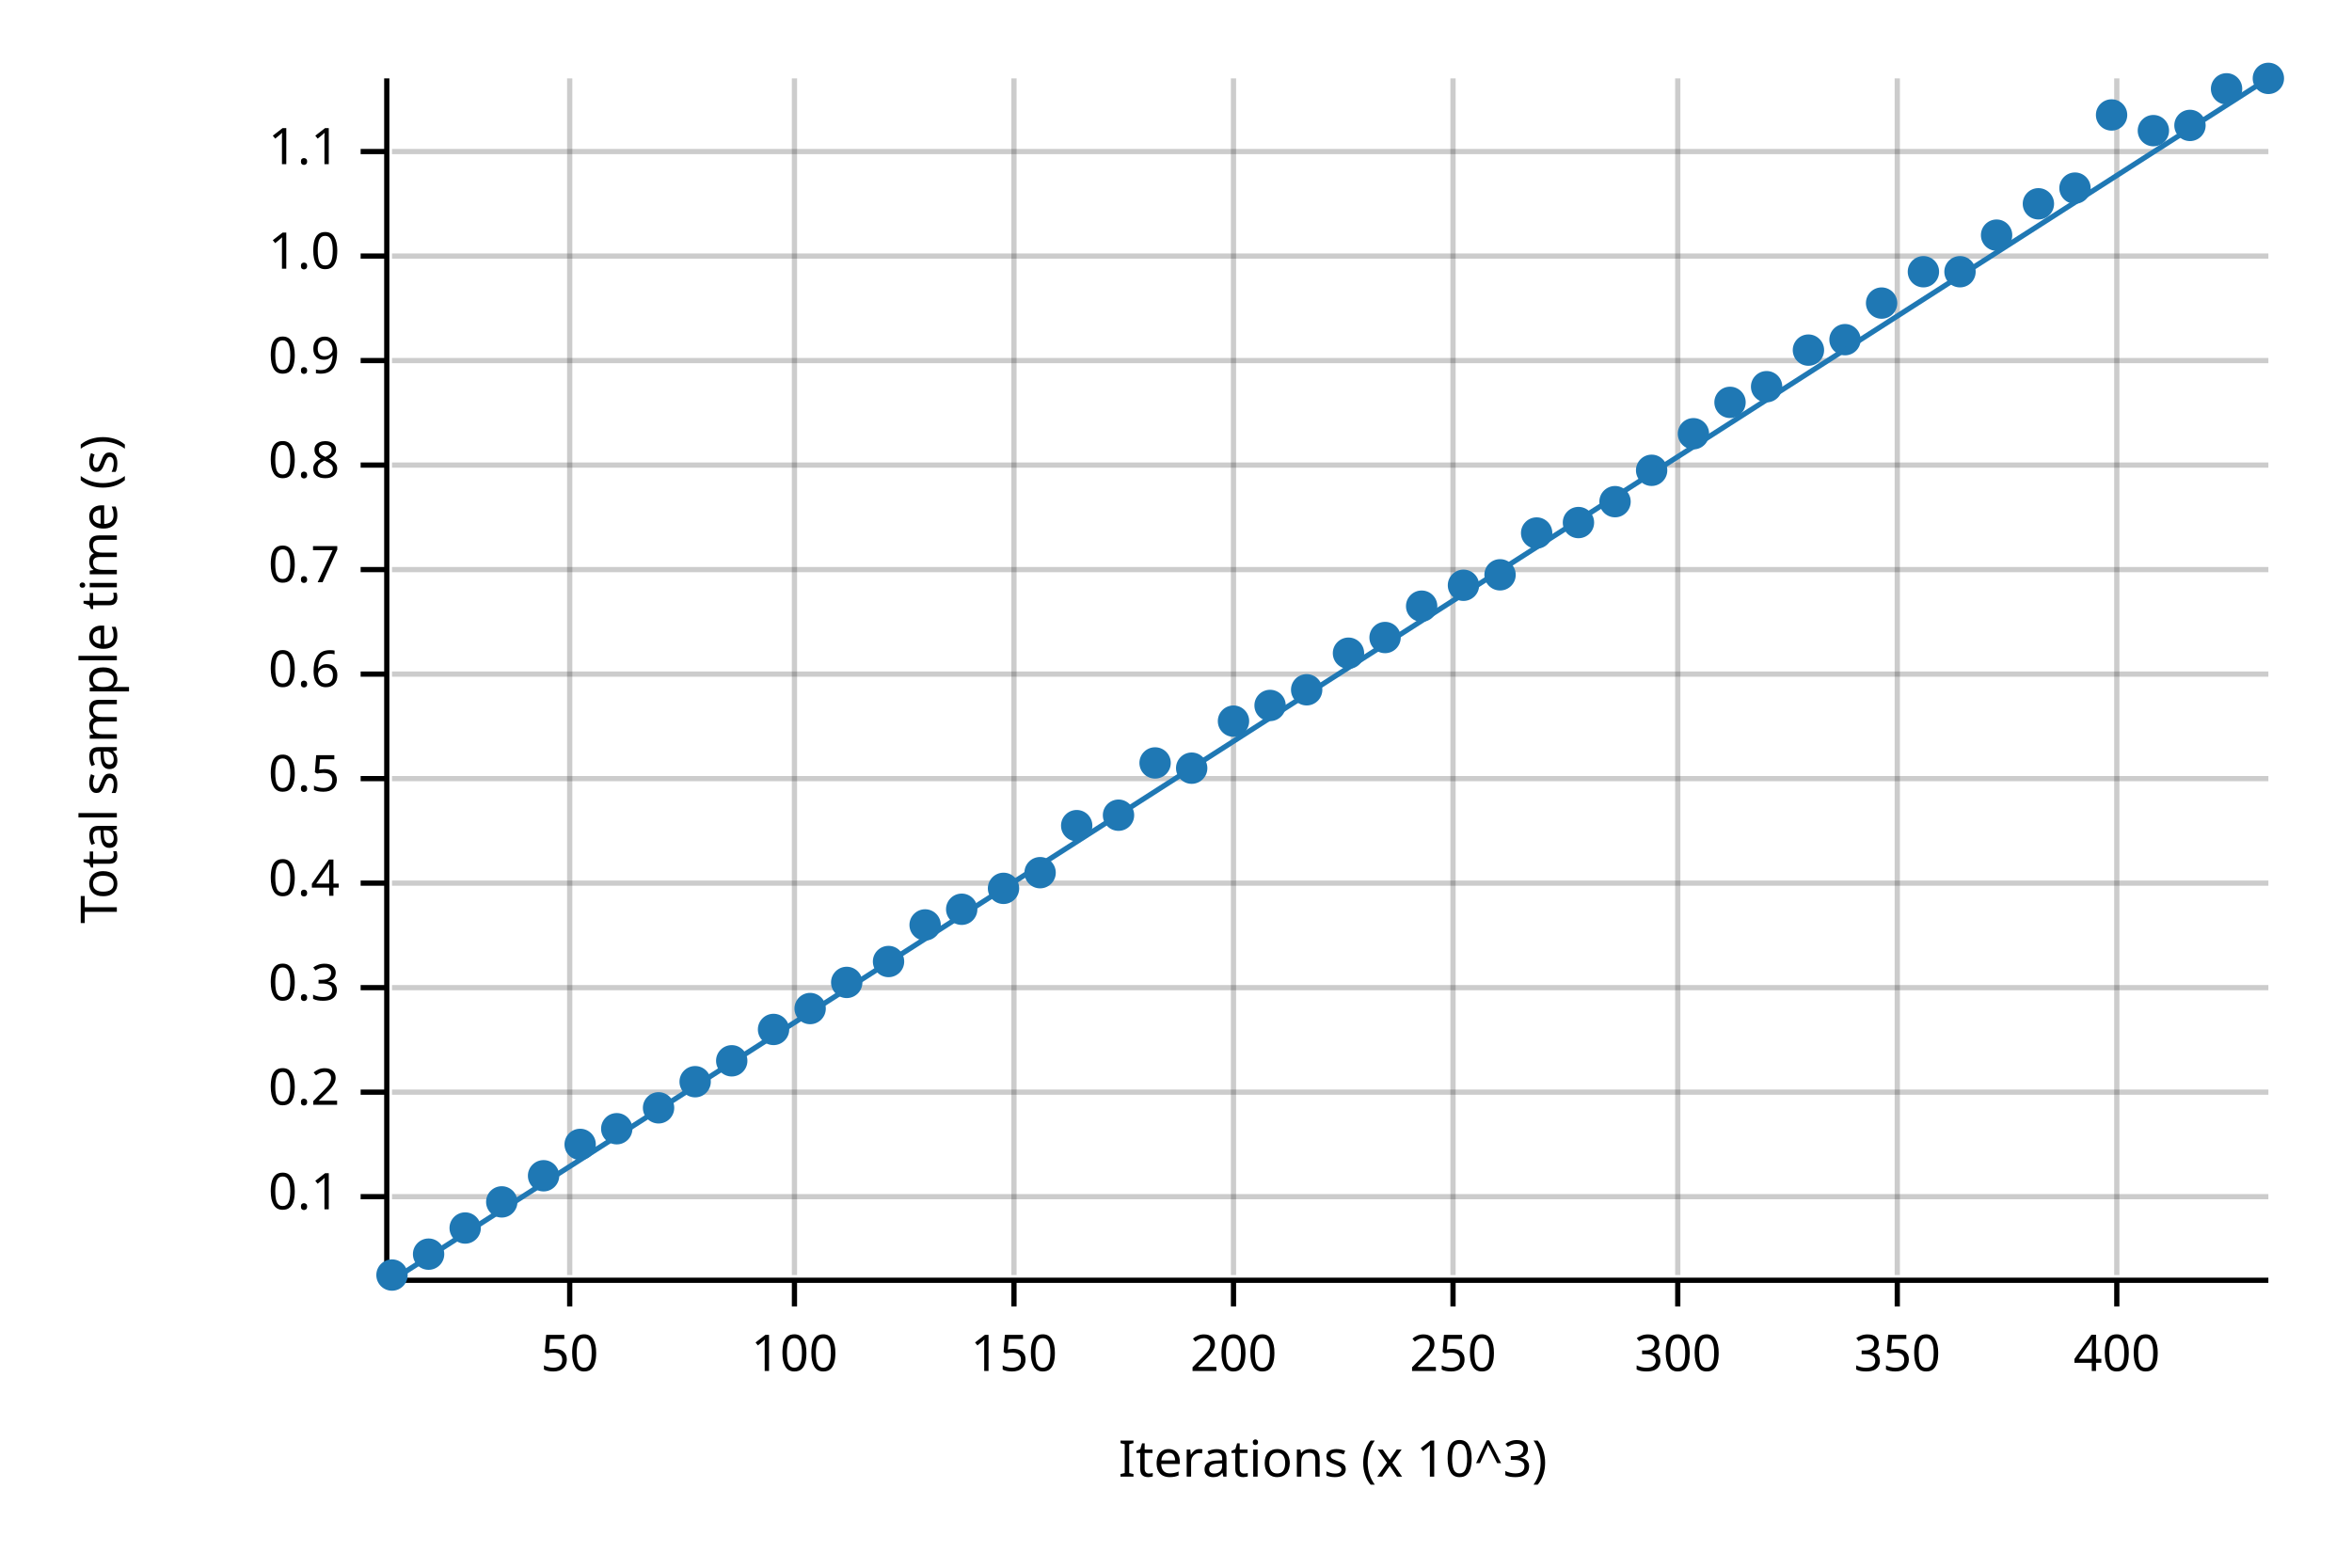
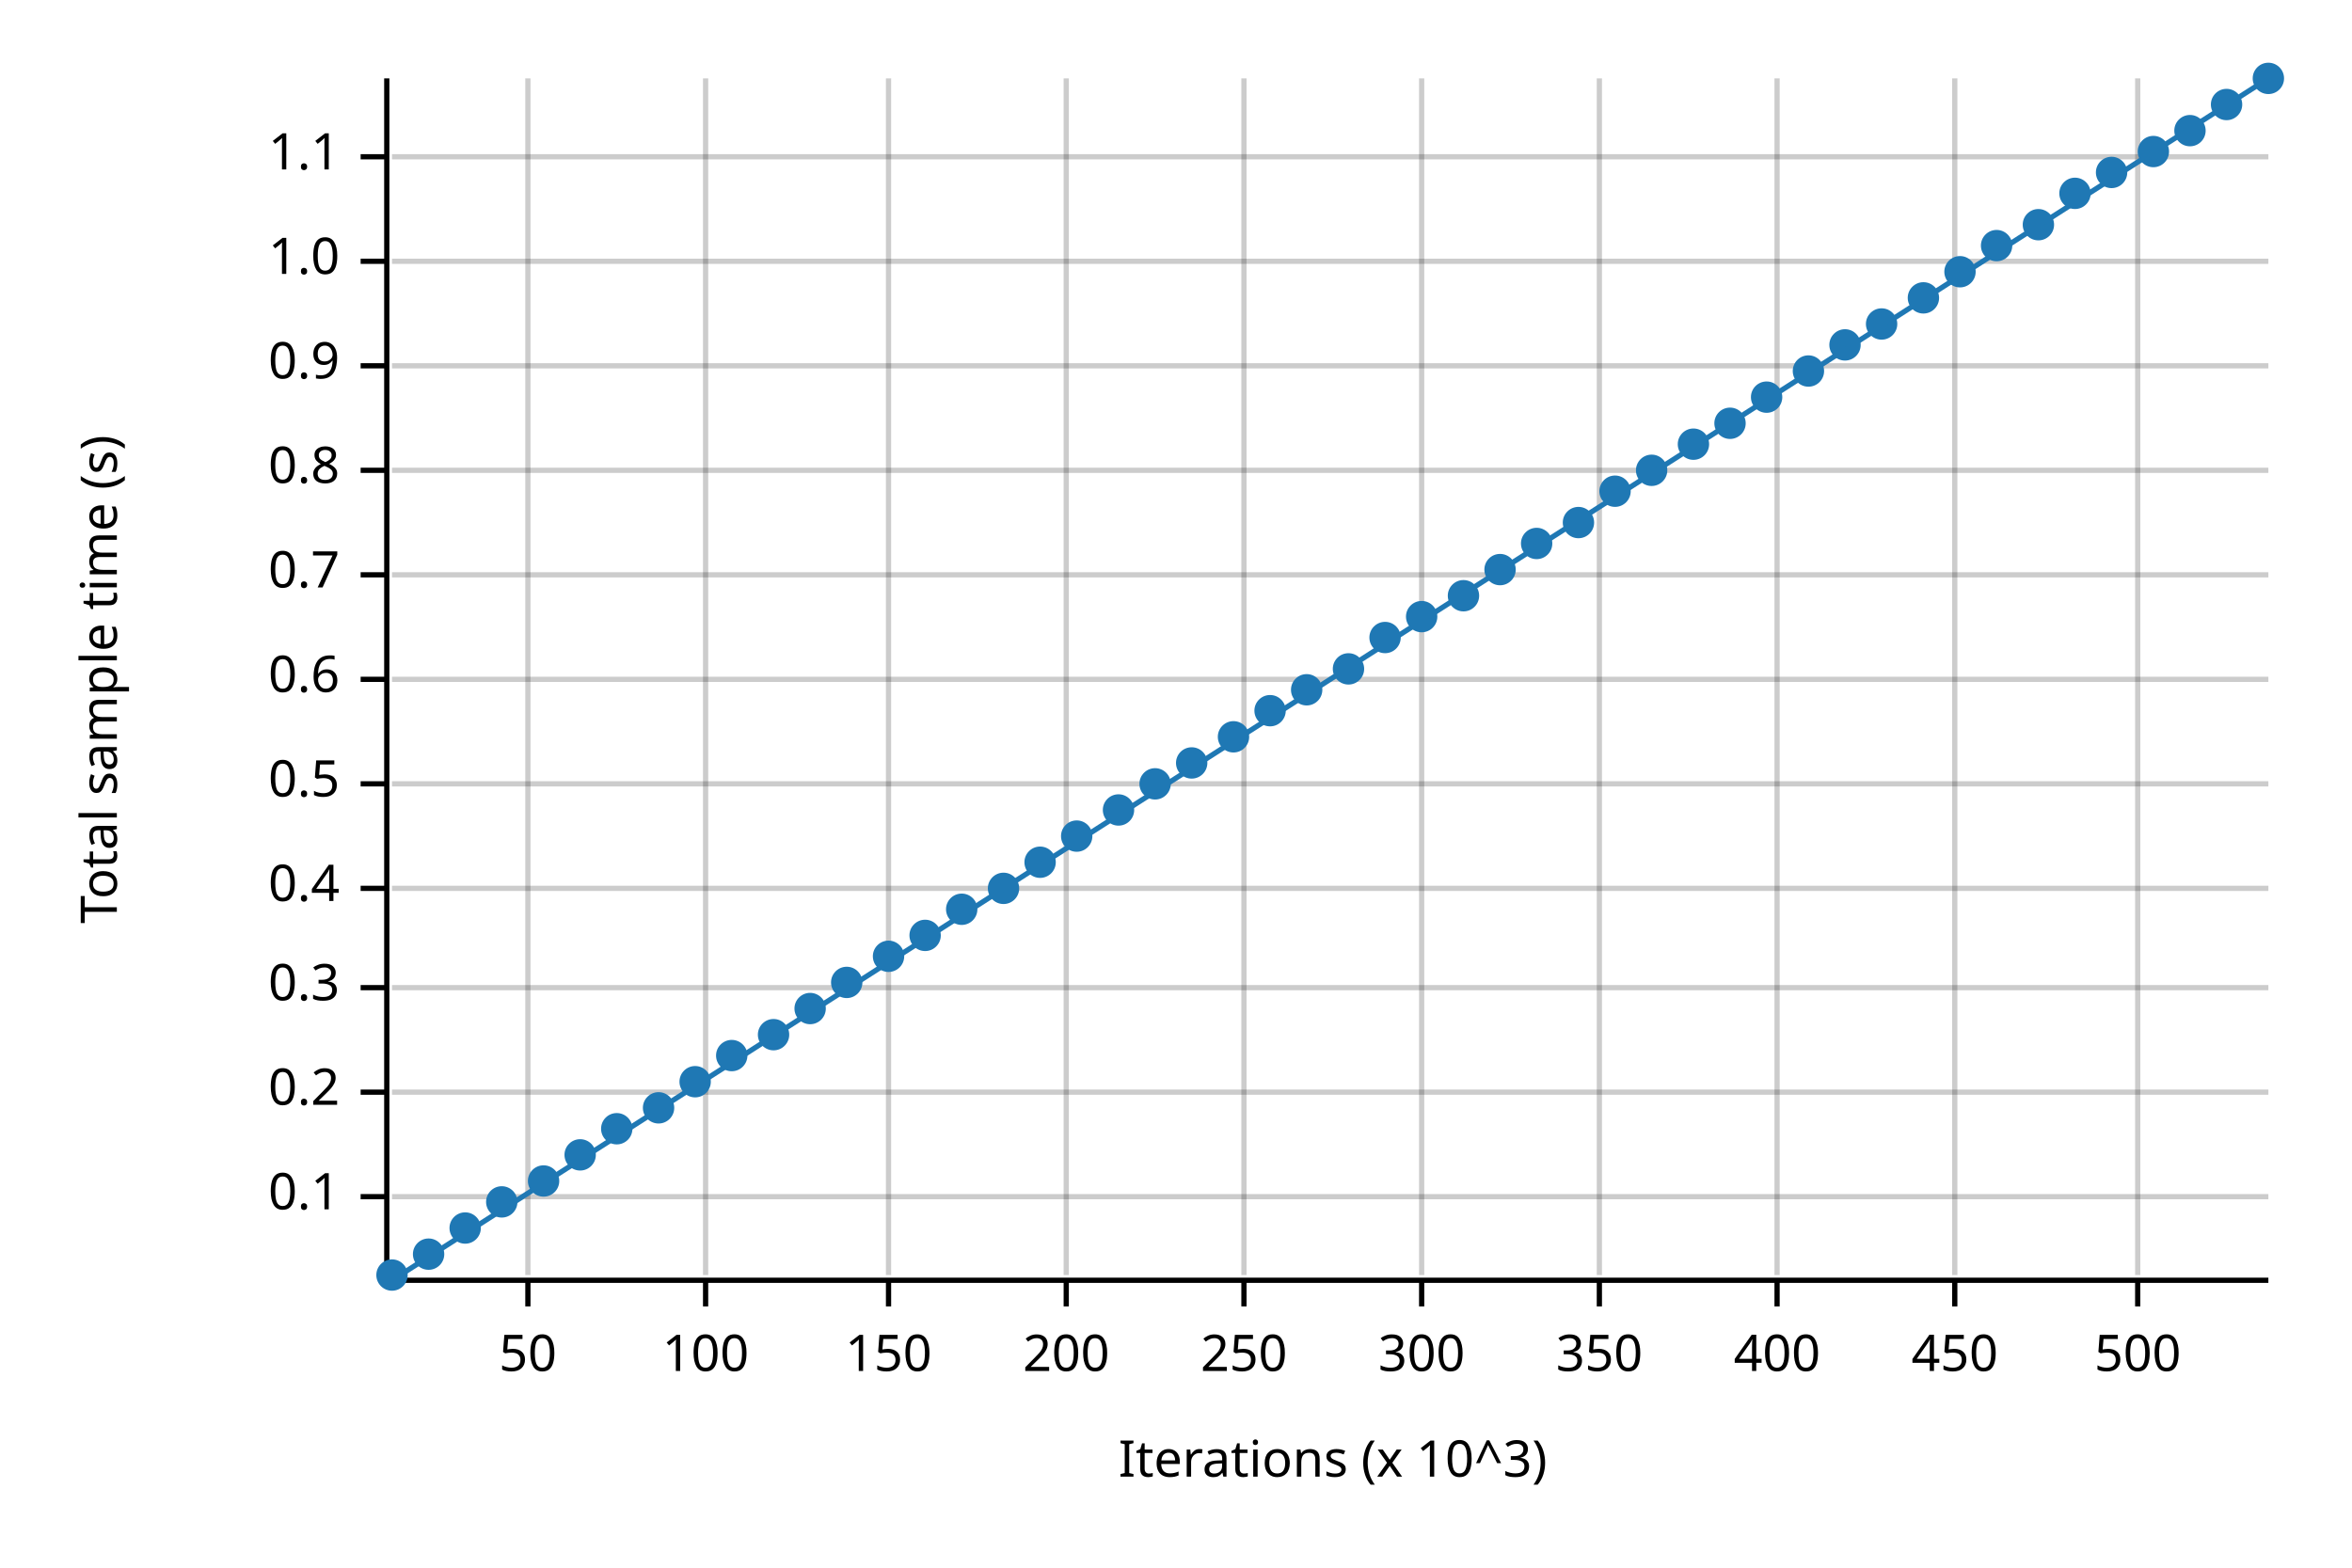
<svg xmlns="http://www.w3.org/2000/svg" width="450" height="300" viewBox="0 0 450 300">
  <text x="15" y="130" dy="0.76em" text-anchor="middle" font-family="sans-serif" font-size="9.677" opacity="1" fill="#000000" transform="rotate(270, 15, 130)">
Total sample time (s)
</text>
  <text x="255" y="285" dy="-0.5ex" text-anchor="middle" font-family="sans-serif" font-size="9.677" opacity="1" fill="#000000">
Iterations (x 10^3)
</text>
-   <line opacity="0.2" stroke="#000000" stroke-width="1" x1="109" y1="244" x2="109" y2="15" />
-   <line opacity="0.2" stroke="#000000" stroke-width="1" x1="152" y1="244" x2="152" y2="15" />
-   <line opacity="0.2" stroke="#000000" stroke-width="1" x1="194" y1="244" x2="194" y2="15" />
-   <line opacity="0.2" stroke="#000000" stroke-width="1" x1="236" y1="244" x2="236" y2="15" />
-   <line opacity="0.2" stroke="#000000" stroke-width="1" x1="278" y1="244" x2="278" y2="15" />
-   <line opacity="0.2" stroke="#000000" stroke-width="1" x1="321" y1="244" x2="321" y2="15" />
-   <line opacity="0.2" stroke="#000000" stroke-width="1" x1="363" y1="244" x2="363" y2="15" />
-   <line opacity="0.2" stroke="#000000" stroke-width="1" x1="405" y1="244" x2="405" y2="15" />
+   <line opacity="0.2" stroke="#000000" stroke-width="1" x1="101" y1="244" x2="101" y2="15" />
+   <line opacity="0.2" stroke="#000000" stroke-width="1" x1="135" y1="244" x2="135" y2="15" />
+   <line opacity="0.2" stroke="#000000" stroke-width="1" x1="170" y1="244" x2="170" y2="15" />
+   <line opacity="0.2" stroke="#000000" stroke-width="1" x1="204" y1="244" x2="204" y2="15" />
+   <line opacity="0.2" stroke="#000000" stroke-width="1" x1="238" y1="244" x2="238" y2="15" />
+   <line opacity="0.2" stroke="#000000" stroke-width="1" x1="272" y1="244" x2="272" y2="15" />
+   <line opacity="0.2" stroke="#000000" stroke-width="1" x1="306" y1="244" x2="306" y2="15" />
+   <line opacity="0.2" stroke="#000000" stroke-width="1" x1="340" y1="244" x2="340" y2="15" />
+   <line opacity="0.2" stroke="#000000" stroke-width="1" x1="374" y1="244" x2="374" y2="15" />
+   <line opacity="0.2" stroke="#000000" stroke-width="1" x1="409" y1="244" x2="409" y2="15" />
  <line opacity="0.2" stroke="#000000" stroke-width="1" x1="75" y1="229" x2="434" y2="229" />
  <line opacity="0.2" stroke="#000000" stroke-width="1" x1="75" y1="209" x2="434" y2="209" />
  <line opacity="0.2" stroke="#000000" stroke-width="1" x1="75" y1="189" x2="434" y2="189" />
-   <line opacity="0.2" stroke="#000000" stroke-width="1" x1="75" y1="169" x2="434" y2="169" />
-   <line opacity="0.2" stroke="#000000" stroke-width="1" x1="75" y1="149" x2="434" y2="149" />
-   <line opacity="0.2" stroke="#000000" stroke-width="1" x1="75" y1="129" x2="434" y2="129" />
-   <line opacity="0.2" stroke="#000000" stroke-width="1" x1="75" y1="109" x2="434" y2="109" />
-   <line opacity="0.2" stroke="#000000" stroke-width="1" x1="75" y1="89" x2="434" y2="89" />
-   <line opacity="0.2" stroke="#000000" stroke-width="1" x1="75" y1="69" x2="434" y2="69" />
-   <line opacity="0.2" stroke="#000000" stroke-width="1" x1="75" y1="49" x2="434" y2="49" />
-   <line opacity="0.2" stroke="#000000" stroke-width="1" x1="75" y1="29" x2="434" y2="29" />
+   <line opacity="0.2" stroke="#000000" stroke-width="1" x1="75" y1="170" x2="434" y2="170" />
+   <line opacity="0.2" stroke="#000000" stroke-width="1" x1="75" y1="150" x2="434" y2="150" />
+   <line opacity="0.2" stroke="#000000" stroke-width="1" x1="75" y1="130" x2="434" y2="130" />
+   <line opacity="0.2" stroke="#000000" stroke-width="1" x1="75" y1="110" x2="434" y2="110" />
+   <line opacity="0.2" stroke="#000000" stroke-width="1" x1="75" y1="90" x2="434" y2="90" />
+   <line opacity="0.2" stroke="#000000" stroke-width="1" x1="75" y1="70" x2="434" y2="70" />
+   <line opacity="0.2" stroke="#000000" stroke-width="1" x1="75" y1="50" x2="434" y2="50" />
+   <line opacity="0.2" stroke="#000000" stroke-width="1" x1="75" y1="30" x2="434" y2="30" />
  <polyline fill="none" opacity="1" stroke="#000000" stroke-width="1" points="74,15 74,244 " />
  <text x="65" y="229" dy="0.5ex" text-anchor="end" font-family="sans-serif" font-size="9.677" opacity="1" fill="#000000">
0.1
</text>
  <polyline fill="none" opacity="1" stroke="#000000" stroke-width="1" points="69,229 74,229 " />
  <text x="65" y="209" dy="0.5ex" text-anchor="end" font-family="sans-serif" font-size="9.677" opacity="1" fill="#000000">
0.2
</text>
  <polyline fill="none" opacity="1" stroke="#000000" stroke-width="1" points="69,209 74,209 " />
  <text x="65" y="189" dy="0.5ex" text-anchor="end" font-family="sans-serif" font-size="9.677" opacity="1" fill="#000000">
0.3
</text>
  <polyline fill="none" opacity="1" stroke="#000000" stroke-width="1" points="69,189 74,189 " />
-   <text x="65" y="169" dy="0.5ex" text-anchor="end" font-family="sans-serif" font-size="9.677" opacity="1" fill="#000000">
+   <text x="65" y="170" dy="0.5ex" text-anchor="end" font-family="sans-serif" font-size="9.677" opacity="1" fill="#000000">
0.4
</text>
-   <polyline fill="none" opacity="1" stroke="#000000" stroke-width="1" points="69,169 74,169 " />
-   <text x="65" y="149" dy="0.5ex" text-anchor="end" font-family="sans-serif" font-size="9.677" opacity="1" fill="#000000">
+   <polyline fill="none" opacity="1" stroke="#000000" stroke-width="1" points="69,170 74,170 " />
+   <text x="65" y="150" dy="0.5ex" text-anchor="end" font-family="sans-serif" font-size="9.677" opacity="1" fill="#000000">
0.5
</text>
-   <polyline fill="none" opacity="1" stroke="#000000" stroke-width="1" points="69,149 74,149 " />
-   <text x="65" y="129" dy="0.5ex" text-anchor="end" font-family="sans-serif" font-size="9.677" opacity="1" fill="#000000">
+   <polyline fill="none" opacity="1" stroke="#000000" stroke-width="1" points="69,150 74,150 " />
+   <text x="65" y="130" dy="0.5ex" text-anchor="end" font-family="sans-serif" font-size="9.677" opacity="1" fill="#000000">
0.6
</text>
-   <polyline fill="none" opacity="1" stroke="#000000" stroke-width="1" points="69,129 74,129 " />
-   <text x="65" y="109" dy="0.5ex" text-anchor="end" font-family="sans-serif" font-size="9.677" opacity="1" fill="#000000">
+   <polyline fill="none" opacity="1" stroke="#000000" stroke-width="1" points="69,130 74,130 " />
+   <text x="65" y="110" dy="0.5ex" text-anchor="end" font-family="sans-serif" font-size="9.677" opacity="1" fill="#000000">
0.7
</text>
-   <polyline fill="none" opacity="1" stroke="#000000" stroke-width="1" points="69,109 74,109 " />
-   <text x="65" y="89" dy="0.5ex" text-anchor="end" font-family="sans-serif" font-size="9.677" opacity="1" fill="#000000">
+   <polyline fill="none" opacity="1" stroke="#000000" stroke-width="1" points="69,110 74,110 " />
+   <text x="65" y="90" dy="0.5ex" text-anchor="end" font-family="sans-serif" font-size="9.677" opacity="1" fill="#000000">
0.8
</text>
-   <polyline fill="none" opacity="1" stroke="#000000" stroke-width="1" points="69,89 74,89 " />
-   <text x="65" y="69" dy="0.5ex" text-anchor="end" font-family="sans-serif" font-size="9.677" opacity="1" fill="#000000">
+   <polyline fill="none" opacity="1" stroke="#000000" stroke-width="1" points="69,90 74,90 " />
+   <text x="65" y="70" dy="0.5ex" text-anchor="end" font-family="sans-serif" font-size="9.677" opacity="1" fill="#000000">
0.9
</text>
-   <polyline fill="none" opacity="1" stroke="#000000" stroke-width="1" points="69,69 74,69 " />
-   <text x="65" y="49" dy="0.5ex" text-anchor="end" font-family="sans-serif" font-size="9.677" opacity="1" fill="#000000">
+   <polyline fill="none" opacity="1" stroke="#000000" stroke-width="1" points="69,70 74,70 " />
+   <text x="65" y="50" dy="0.5ex" text-anchor="end" font-family="sans-serif" font-size="9.677" opacity="1" fill="#000000">
1.0
</text>
-   <polyline fill="none" opacity="1" stroke="#000000" stroke-width="1" points="69,49 74,49 " />
-   <text x="65" y="29" dy="0.5ex" text-anchor="end" font-family="sans-serif" font-size="9.677" opacity="1" fill="#000000">
+   <polyline fill="none" opacity="1" stroke="#000000" stroke-width="1" points="69,50 74,50 " />
+   <text x="65" y="30" dy="0.5ex" text-anchor="end" font-family="sans-serif" font-size="9.677" opacity="1" fill="#000000">
1.1
</text>
-   <polyline fill="none" opacity="1" stroke="#000000" stroke-width="1" points="69,29 74,29 " />
+   <polyline fill="none" opacity="1" stroke="#000000" stroke-width="1" points="69,30 74,30 " />
  <polyline fill="none" opacity="1" stroke="#000000" stroke-width="1" points="75,245 434,245 " />
-   <text x="109" y="255" dy="0.76em" text-anchor="middle" font-family="sans-serif" font-size="9.677" opacity="1" fill="#000000">
+   <text x="101" y="255" dy="0.76em" text-anchor="middle" font-family="sans-serif" font-size="9.677" opacity="1" fill="#000000">
50
</text>
-   <polyline fill="none" opacity="1" stroke="#000000" stroke-width="1" points="109,245 109,250 " />
-   <text x="152" y="255" dy="0.76em" text-anchor="middle" font-family="sans-serif" font-size="9.677" opacity="1" fill="#000000">
+   <polyline fill="none" opacity="1" stroke="#000000" stroke-width="1" points="101,245 101,250 " />
+   <text x="135" y="255" dy="0.76em" text-anchor="middle" font-family="sans-serif" font-size="9.677" opacity="1" fill="#000000">
100
</text>
-   <polyline fill="none" opacity="1" stroke="#000000" stroke-width="1" points="152,245 152,250 " />
-   <text x="194" y="255" dy="0.76em" text-anchor="middle" font-family="sans-serif" font-size="9.677" opacity="1" fill="#000000">
+   <polyline fill="none" opacity="1" stroke="#000000" stroke-width="1" points="135,245 135,250 " />
+   <text x="170" y="255" dy="0.76em" text-anchor="middle" font-family="sans-serif" font-size="9.677" opacity="1" fill="#000000">
150
</text>
-   <polyline fill="none" opacity="1" stroke="#000000" stroke-width="1" points="194,245 194,250 " />
-   <text x="236" y="255" dy="0.76em" text-anchor="middle" font-family="sans-serif" font-size="9.677" opacity="1" fill="#000000">
+   <polyline fill="none" opacity="1" stroke="#000000" stroke-width="1" points="170,245 170,250 " />
+   <text x="204" y="255" dy="0.76em" text-anchor="middle" font-family="sans-serif" font-size="9.677" opacity="1" fill="#000000">
200
</text>
-   <polyline fill="none" opacity="1" stroke="#000000" stroke-width="1" points="236,245 236,250 " />
-   <text x="278" y="255" dy="0.76em" text-anchor="middle" font-family="sans-serif" font-size="9.677" opacity="1" fill="#000000">
+   <polyline fill="none" opacity="1" stroke="#000000" stroke-width="1" points="204,245 204,250 " />
+   <text x="238" y="255" dy="0.76em" text-anchor="middle" font-family="sans-serif" font-size="9.677" opacity="1" fill="#000000">
250
</text>
-   <polyline fill="none" opacity="1" stroke="#000000" stroke-width="1" points="278,245 278,250 " />
-   <text x="321" y="255" dy="0.76em" text-anchor="middle" font-family="sans-serif" font-size="9.677" opacity="1" fill="#000000">
+   <polyline fill="none" opacity="1" stroke="#000000" stroke-width="1" points="238,245 238,250 " />
+   <text x="272" y="255" dy="0.76em" text-anchor="middle" font-family="sans-serif" font-size="9.677" opacity="1" fill="#000000">
300
</text>
-   <polyline fill="none" opacity="1" stroke="#000000" stroke-width="1" points="321,245 321,250 " />
-   <text x="363" y="255" dy="0.76em" text-anchor="middle" font-family="sans-serif" font-size="9.677" opacity="1" fill="#000000">
+   <polyline fill="none" opacity="1" stroke="#000000" stroke-width="1" points="272,245 272,250 " />
+   <text x="306" y="255" dy="0.76em" text-anchor="middle" font-family="sans-serif" font-size="9.677" opacity="1" fill="#000000">
350
</text>
-   <polyline fill="none" opacity="1" stroke="#000000" stroke-width="1" points="363,245 363,250 " />
-   <text x="405" y="255" dy="0.76em" text-anchor="middle" font-family="sans-serif" font-size="9.677" opacity="1" fill="#000000">
+   <polyline fill="none" opacity="1" stroke="#000000" stroke-width="1" points="306,245 306,250 " />
+   <text x="340" y="255" dy="0.76em" text-anchor="middle" font-family="sans-serif" font-size="9.677" opacity="1" fill="#000000">
400
</text>
-   <polyline fill="none" opacity="1" stroke="#000000" stroke-width="1" points="405,245 405,250 " />
+   <polyline fill="none" opacity="1" stroke="#000000" stroke-width="1" points="340,245 340,250 " />
+   <text x="374" y="255" dy="0.76em" text-anchor="middle" font-family="sans-serif" font-size="9.677" opacity="1" fill="#000000">
+ 450
+ </text>
+   <polyline fill="none" opacity="1" stroke="#000000" stroke-width="1" points="374,245 374,250 " />
+   <text x="409" y="255" dy="0.76em" text-anchor="middle" font-family="sans-serif" font-size="9.677" opacity="1" fill="#000000">
+ 500
+ </text>
+   <polyline fill="none" opacity="1" stroke="#000000" stroke-width="1" points="409,245 409,250 " />
  <circle cx="75" cy="244" r="3" opacity="1" fill="#1F78B4" stroke="none" stroke-width="1" />
  <circle cx="82" cy="240" r="3" opacity="1" fill="#1F78B4" stroke="none" stroke-width="1" />
  <circle cx="89" cy="235" r="3" opacity="1" fill="#1F78B4" stroke="none" stroke-width="1" />
  <circle cx="96" cy="230" r="3" opacity="1" fill="#1F78B4" stroke="none" stroke-width="1" />
-   <circle cx="104" cy="225" r="3" opacity="1" fill="#1F78B4" stroke="none" stroke-width="1" />
-   <circle cx="111" cy="219" r="3" opacity="1" fill="#1F78B4" stroke="none" stroke-width="1" />
+   <circle cx="104" cy="226" r="3" opacity="1" fill="#1F78B4" stroke="none" stroke-width="1" />
+   <circle cx="111" cy="221" r="3" opacity="1" fill="#1F78B4" stroke="none" stroke-width="1" />
  <circle cx="118" cy="216" r="3" opacity="1" fill="#1F78B4" stroke="none" stroke-width="1" />
  <circle cx="126" cy="212" r="3" opacity="1" fill="#1F78B4" stroke="none" stroke-width="1" />
  <circle cx="133" cy="207" r="3" opacity="1" fill="#1F78B4" stroke="none" stroke-width="1" />
-   <circle cx="140" cy="203" r="3" opacity="1" fill="#1F78B4" stroke="none" stroke-width="1" />
-   <circle cx="148" cy="197" r="3" opacity="1" fill="#1F78B4" stroke="none" stroke-width="1" />
+   <circle cx="140" cy="202" r="3" opacity="1" fill="#1F78B4" stroke="none" stroke-width="1" />
+   <circle cx="148" cy="198" r="3" opacity="1" fill="#1F78B4" stroke="none" stroke-width="1" />
  <circle cx="155" cy="193" r="3" opacity="1" fill="#1F78B4" stroke="none" stroke-width="1" />
  <circle cx="162" cy="188" r="3" opacity="1" fill="#1F78B4" stroke="none" stroke-width="1" />
-   <circle cx="170" cy="184" r="3" opacity="1" fill="#1F78B4" stroke="none" stroke-width="1" />
-   <circle cx="177" cy="177" r="3" opacity="1" fill="#1F78B4" stroke="none" stroke-width="1" />
+   <circle cx="170" cy="183" r="3" opacity="1" fill="#1F78B4" stroke="none" stroke-width="1" />
+   <circle cx="177" cy="179" r="3" opacity="1" fill="#1F78B4" stroke="none" stroke-width="1" />
  <circle cx="184" cy="174" r="3" opacity="1" fill="#1F78B4" stroke="none" stroke-width="1" />
  <circle cx="192" cy="170" r="3" opacity="1" fill="#1F78B4" stroke="none" stroke-width="1" />
-   <circle cx="199" cy="167" r="3" opacity="1" fill="#1F78B4" stroke="none" stroke-width="1" />
-   <circle cx="206" cy="158" r="3" opacity="1" fill="#1F78B4" stroke="none" stroke-width="1" />
-   <circle cx="214" cy="156" r="3" opacity="1" fill="#1F78B4" stroke="none" stroke-width="1" />
-   <circle cx="221" cy="146" r="3" opacity="1" fill="#1F78B4" stroke="none" stroke-width="1" />
-   <circle cx="228" cy="147" r="3" opacity="1" fill="#1F78B4" stroke="none" stroke-width="1" />
-   <circle cx="236" cy="138" r="3" opacity="1" fill="#1F78B4" stroke="none" stroke-width="1" />
-   <circle cx="243" cy="135" r="3" opacity="1" fill="#1F78B4" stroke="none" stroke-width="1" />
+   <circle cx="199" cy="165" r="3" opacity="1" fill="#1F78B4" stroke="none" stroke-width="1" />
+   <circle cx="206" cy="160" r="3" opacity="1" fill="#1F78B4" stroke="none" stroke-width="1" />
+   <circle cx="214" cy="155" r="3" opacity="1" fill="#1F78B4" stroke="none" stroke-width="1" />
+   <circle cx="221" cy="150" r="3" opacity="1" fill="#1F78B4" stroke="none" stroke-width="1" />
+   <circle cx="228" cy="146" r="3" opacity="1" fill="#1F78B4" stroke="none" stroke-width="1" />
+   <circle cx="236" cy="141" r="3" opacity="1" fill="#1F78B4" stroke="none" stroke-width="1" />
+   <circle cx="243" cy="136" r="3" opacity="1" fill="#1F78B4" stroke="none" stroke-width="1" />
  <circle cx="250" cy="132" r="3" opacity="1" fill="#1F78B4" stroke="none" stroke-width="1" />
-   <circle cx="258" cy="125" r="3" opacity="1" fill="#1F78B4" stroke="none" stroke-width="1" />
+   <circle cx="258" cy="128" r="3" opacity="1" fill="#1F78B4" stroke="none" stroke-width="1" />
  <circle cx="265" cy="122" r="3" opacity="1" fill="#1F78B4" stroke="none" stroke-width="1" />
-   <circle cx="272" cy="116" r="3" opacity="1" fill="#1F78B4" stroke="none" stroke-width="1" />
-   <circle cx="280" cy="112" r="3" opacity="1" fill="#1F78B4" stroke="none" stroke-width="1" />
-   <circle cx="287" cy="110" r="3" opacity="1" fill="#1F78B4" stroke="none" stroke-width="1" />
-   <circle cx="294" cy="102" r="3" opacity="1" fill="#1F78B4" stroke="none" stroke-width="1" />
+   <circle cx="272" cy="118" r="3" opacity="1" fill="#1F78B4" stroke="none" stroke-width="1" />
+   <circle cx="280" cy="114" r="3" opacity="1" fill="#1F78B4" stroke="none" stroke-width="1" />
+   <circle cx="287" cy="109" r="3" opacity="1" fill="#1F78B4" stroke="none" stroke-width="1" />
+   <circle cx="294" cy="104" r="3" opacity="1" fill="#1F78B4" stroke="none" stroke-width="1" />
  <circle cx="302" cy="100" r="3" opacity="1" fill="#1F78B4" stroke="none" stroke-width="1" />
-   <circle cx="309" cy="96" r="3" opacity="1" fill="#1F78B4" stroke="none" stroke-width="1" />
+   <circle cx="309" cy="94" r="3" opacity="1" fill="#1F78B4" stroke="none" stroke-width="1" />
  <circle cx="316" cy="90" r="3" opacity="1" fill="#1F78B4" stroke="none" stroke-width="1" />
-   <circle cx="324" cy="83" r="3" opacity="1" fill="#1F78B4" stroke="none" stroke-width="1" />
-   <circle cx="331" cy="77" r="3" opacity="1" fill="#1F78B4" stroke="none" stroke-width="1" />
-   <circle cx="338" cy="74" r="3" opacity="1" fill="#1F78B4" stroke="none" stroke-width="1" />
-   <circle cx="346" cy="67" r="3" opacity="1" fill="#1F78B4" stroke="none" stroke-width="1" />
-   <circle cx="353" cy="65" r="3" opacity="1" fill="#1F78B4" stroke="none" stroke-width="1" />
-   <circle cx="360" cy="58" r="3" opacity="1" fill="#1F78B4" stroke="none" stroke-width="1" />
-   <circle cx="368" cy="52" r="3" opacity="1" fill="#1F78B4" stroke="none" stroke-width="1" />
+   <circle cx="324" cy="85" r="3" opacity="1" fill="#1F78B4" stroke="none" stroke-width="1" />
+   <circle cx="331" cy="81" r="3" opacity="1" fill="#1F78B4" stroke="none" stroke-width="1" />
+   <circle cx="338" cy="76" r="3" opacity="1" fill="#1F78B4" stroke="none" stroke-width="1" />
+   <circle cx="346" cy="71" r="3" opacity="1" fill="#1F78B4" stroke="none" stroke-width="1" />
+   <circle cx="353" cy="66" r="3" opacity="1" fill="#1F78B4" stroke="none" stroke-width="1" />
+   <circle cx="360" cy="62" r="3" opacity="1" fill="#1F78B4" stroke="none" stroke-width="1" />
+   <circle cx="368" cy="57" r="3" opacity="1" fill="#1F78B4" stroke="none" stroke-width="1" />
  <circle cx="375" cy="52" r="3" opacity="1" fill="#1F78B4" stroke="none" stroke-width="1" />
-   <circle cx="382" cy="45" r="3" opacity="1" fill="#1F78B4" stroke="none" stroke-width="1" />
-   <circle cx="390" cy="39" r="3" opacity="1" fill="#1F78B4" stroke="none" stroke-width="1" />
-   <circle cx="397" cy="36" r="3" opacity="1" fill="#1F78B4" stroke="none" stroke-width="1" />
-   <circle cx="404" cy="22" r="3" opacity="1" fill="#1F78B4" stroke="none" stroke-width="1" />
-   <circle cx="412" cy="25" r="3" opacity="1" fill="#1F78B4" stroke="none" stroke-width="1" />
-   <circle cx="419" cy="24" r="3" opacity="1" fill="#1F78B4" stroke="none" stroke-width="1" />
-   <circle cx="426" cy="17" r="3" opacity="1" fill="#1F78B4" stroke="none" stroke-width="1" />
+   <circle cx="382" cy="47" r="3" opacity="1" fill="#1F78B4" stroke="none" stroke-width="1" />
+   <circle cx="390" cy="43" r="3" opacity="1" fill="#1F78B4" stroke="none" stroke-width="1" />
+   <circle cx="397" cy="37" r="3" opacity="1" fill="#1F78B4" stroke="none" stroke-width="1" />
+   <circle cx="404" cy="33" r="3" opacity="1" fill="#1F78B4" stroke="none" stroke-width="1" />
+   <circle cx="412" cy="29" r="3" opacity="1" fill="#1F78B4" stroke="none" stroke-width="1" />
+   <circle cx="419" cy="25" r="3" opacity="1" fill="#1F78B4" stroke="none" stroke-width="1" />
+   <circle cx="426" cy="20" r="3" opacity="1" fill="#1F78B4" stroke="none" stroke-width="1" />
  <circle cx="434" cy="15" r="3" opacity="1" fill="#1F78B4" stroke="none" stroke-width="1" />
  <polyline fill="none" opacity="1" stroke="#1F78B4" stroke-width="1" points="75,245 434,15 " />
  <polygon opacity="0.25" fill="#1F78B4" points="75,245 434,15 434,15 " />
</svg>
